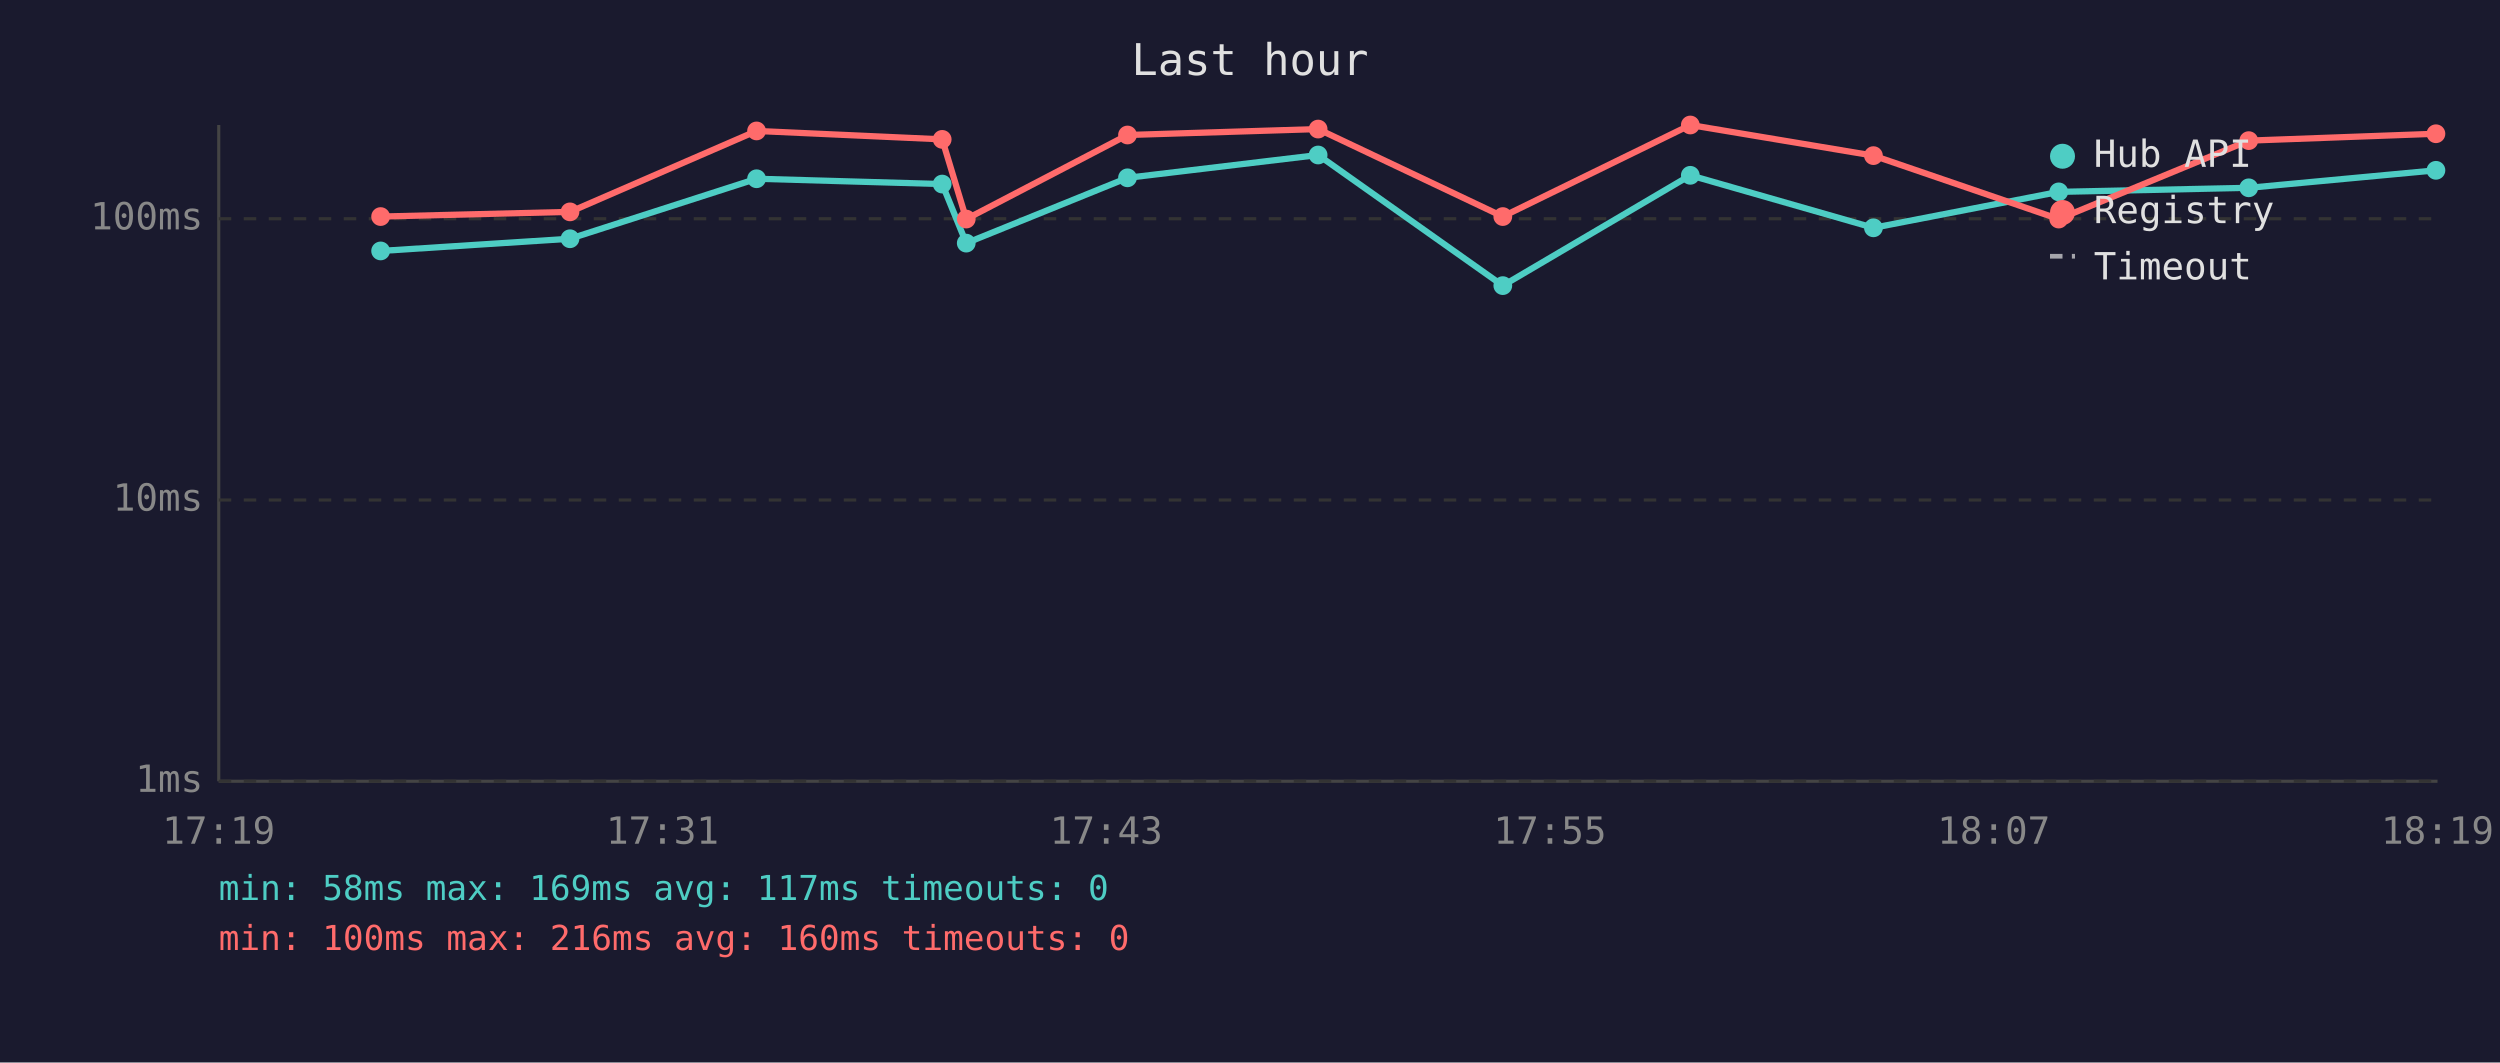
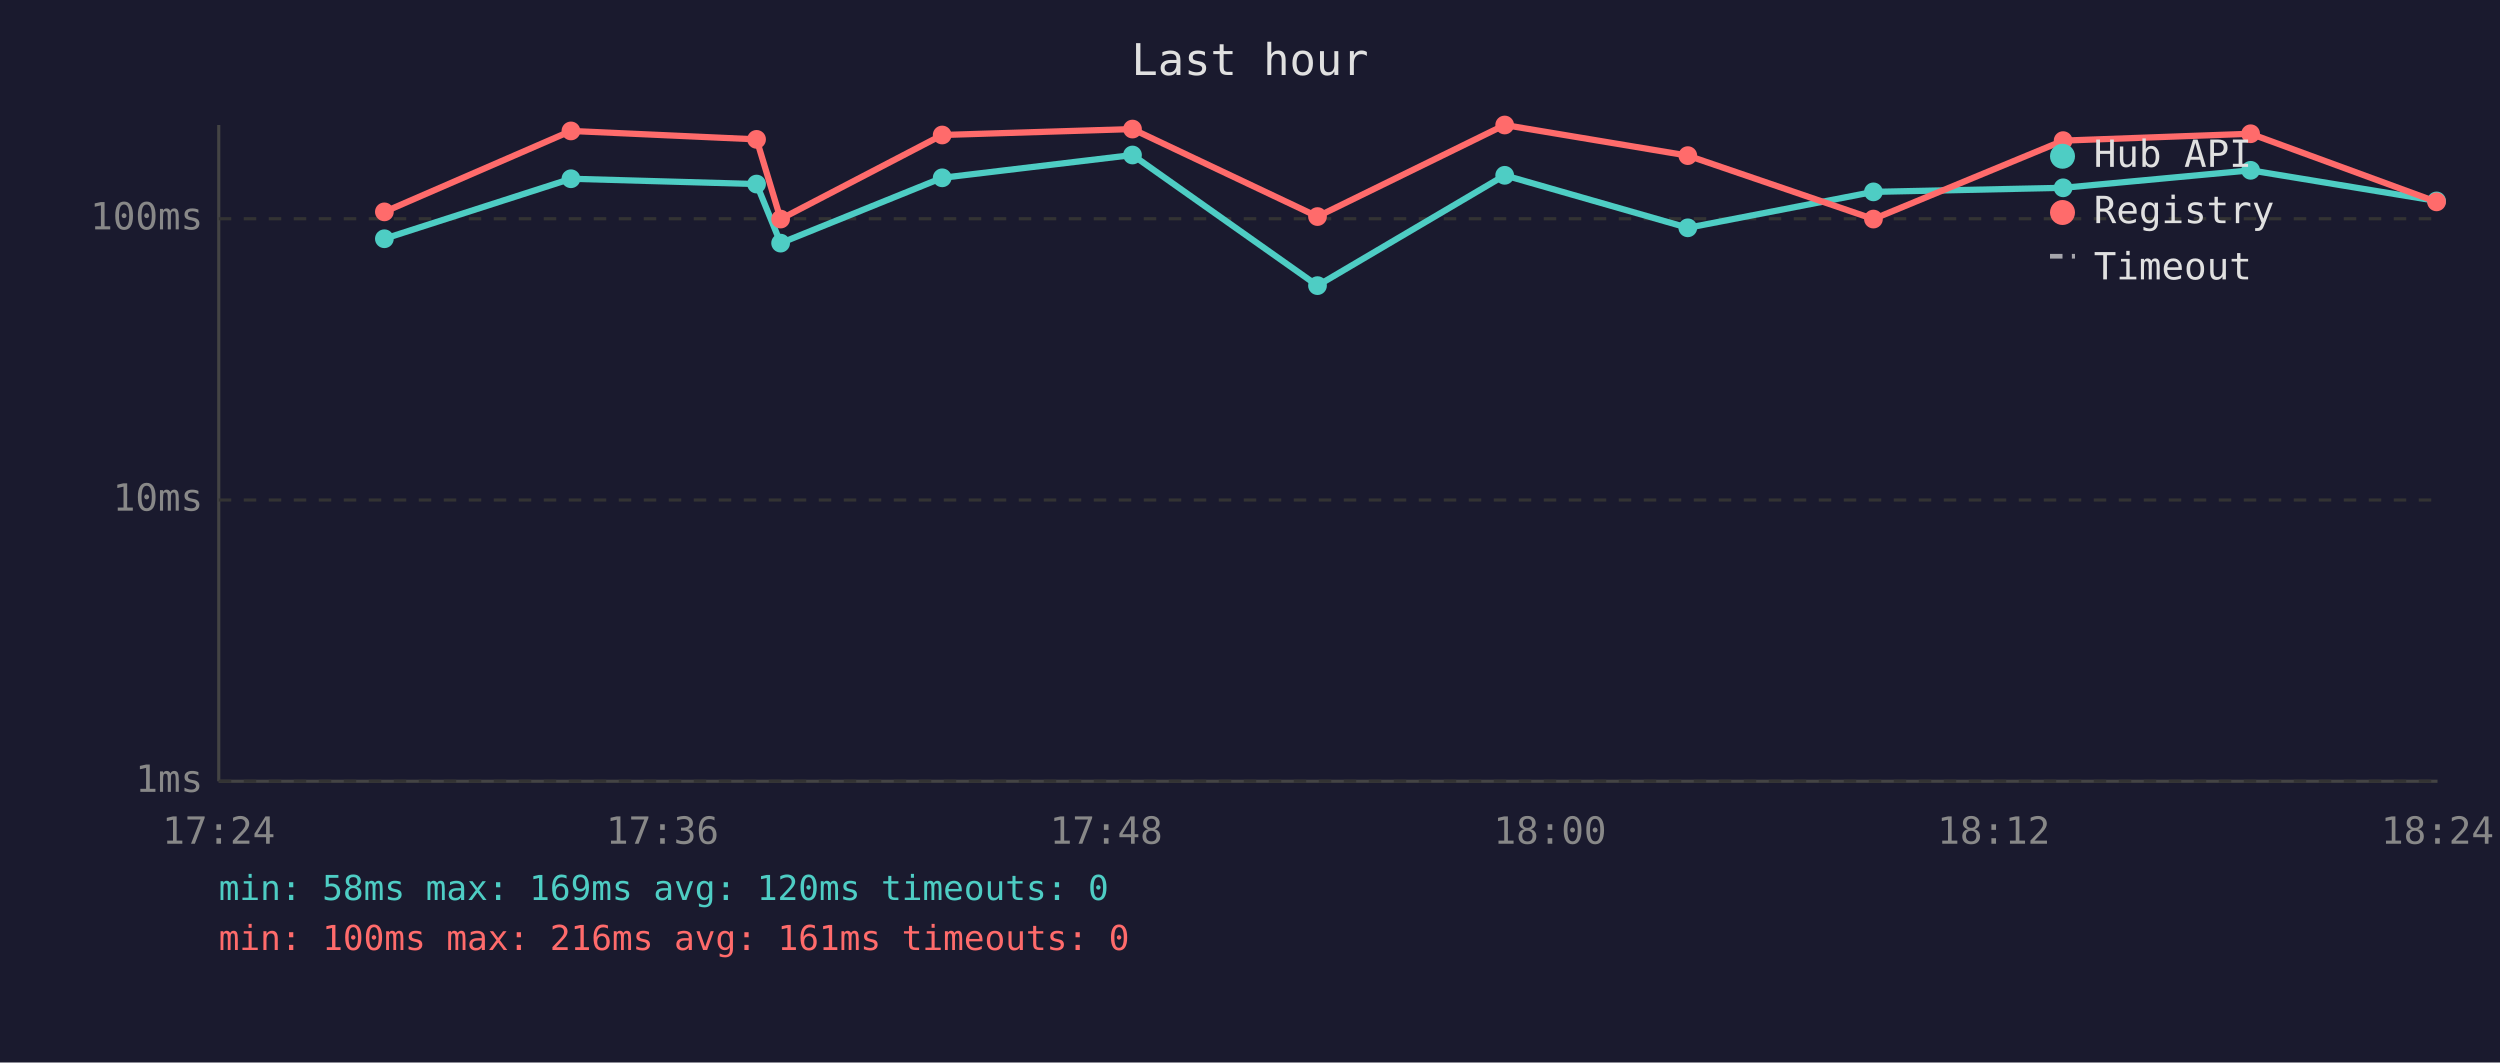
<svg xmlns="http://www.w3.org/2000/svg" viewBox="0 0 800 340" font-family="monospace" font-size="12">
  <rect width="800" height="340" fill="#1a1a2e" />
  <text x="400" y="24" fill="#e0e0e0" font-size="14" text-anchor="middle">Last hour</text>
  <line x1="70" y1="40" x2="70" y2="250" stroke="#444" stroke-width="1" />
  <line x1="70" y1="250" x2="780" y2="250" stroke="#444" stroke-width="1" />
  <line x1="70" y1="250" x2="780" y2="250" stroke="#333" stroke-width="1" stroke-dasharray="4" />
  <text x="65" y="250" fill="#888" text-anchor="end" dominant-baseline="middle">1ms</text>
  <line x1="70" y1="160" x2="780" y2="160" stroke="#333" stroke-width="1" stroke-dasharray="4" />
  <text x="65" y="160" fill="#888" text-anchor="end" dominant-baseline="middle">10ms</text>
  <line x1="70" y1="70" x2="780" y2="70" stroke="#333" stroke-width="1" stroke-dasharray="4" />
  <text x="65" y="70" fill="#888" text-anchor="end" dominant-baseline="middle">100ms</text>
-   <text x="70" y="270" fill="#888" text-anchor="middle">17:19</text>
-   <text x="212" y="270" fill="#888" text-anchor="middle">17:31</text>
-   <text x="354" y="270" fill="#888" text-anchor="middle">17:43</text>
-   <text x="496" y="270" fill="#888" text-anchor="middle">17:55</text>
-   <text x="638" y="270" fill="#888" text-anchor="middle">18:07</text>
-   <text x="780" y="270" fill="#888" text-anchor="middle">18:19</text>
-   <polyline points="121.8,80.3 182.4,76.4 242.1,57.2 301.5,58.9 309.2,77.8 360.8,56.9 421.8,49.6 480.9,91.4 540.9,56.1 599.5,72.9 658.8,61.4 719.6,60.1 779.5,54.5" fill="none" stroke="#4ecdc4" stroke-width="2" opacity="1" />
-   <circle cx="121.8" cy="80.3" r="3" fill="#4ecdc4" />
-   <circle cx="182.4" cy="76.4" r="3" fill="#4ecdc4" />
-   <circle cx="242.1" cy="57.2" r="3" fill="#4ecdc4" />
-   <circle cx="301.5" cy="58.9" r="3" fill="#4ecdc4" />
-   <circle cx="309.2" cy="77.8" r="3" fill="#4ecdc4" />
-   <circle cx="360.8" cy="56.9" r="3" fill="#4ecdc4" />
-   <circle cx="421.8" cy="49.6" r="3" fill="#4ecdc4" />
-   <circle cx="480.9" cy="91.4" r="3" fill="#4ecdc4" />
-   <circle cx="540.9" cy="56.1" r="3" fill="#4ecdc4" />
-   <circle cx="599.5" cy="72.9" r="3" fill="#4ecdc4" />
-   <circle cx="658.8" cy="61.4" r="3" fill="#4ecdc4" />
-   <circle cx="719.6" cy="60.1" r="3" fill="#4ecdc4" />
-   <circle cx="779.5" cy="54.5" r="3" fill="#4ecdc4" />
-   <polyline points="121.8,69.3 182.4,67.8 242.1,41.9 301.5,44.6 309.2,70.1 360.8,43.2 421.8,41.3 480.9,69.3 540.9,40.0 599.5,49.8 658.8,70.1 719.6,45.0 779.5,42.8" fill="none" stroke="#ff6b6b" stroke-width="2" opacity="1" />
-   <circle cx="121.8" cy="69.3" r="3" fill="#ff6b6b" />
-   <circle cx="182.4" cy="67.8" r="3" fill="#ff6b6b" />
-   <circle cx="242.1" cy="41.9" r="3" fill="#ff6b6b" />
-   <circle cx="301.5" cy="44.6" r="3" fill="#ff6b6b" />
-   <circle cx="309.2" cy="70.1" r="3" fill="#ff6b6b" />
-   <circle cx="360.8" cy="43.2" r="3" fill="#ff6b6b" />
-   <circle cx="421.8" cy="41.3" r="3" fill="#ff6b6b" />
-   <circle cx="480.9" cy="69.3" r="3" fill="#ff6b6b" />
-   <circle cx="540.9" cy="40.0" r="3" fill="#ff6b6b" />
-   <circle cx="599.5" cy="49.8" r="3" fill="#ff6b6b" />
-   <circle cx="658.8" cy="70.1" r="3" fill="#ff6b6b" />
-   <circle cx="719.6" cy="45.0" r="3" fill="#ff6b6b" />
-   <circle cx="779.5" cy="42.8" r="3" fill="#ff6b6b" />
+   <text x="70" y="270" fill="#888" text-anchor="middle">17:24</text>
+   <text x="212" y="270" fill="#888" text-anchor="middle">17:36</text>
+   <text x="354" y="270" fill="#888" text-anchor="middle">17:48</text>
+   <text x="496" y="270" fill="#888" text-anchor="middle">18:00</text>
+   <text x="638" y="270" fill="#888" text-anchor="middle">18:12</text>
+   <text x="780" y="270" fill="#888" text-anchor="middle">18:24</text>
+   <polyline points="123.0,76.4 182.7,57.2 242.1,58.9 249.8,77.8 301.5,56.9 362.4,49.6 421.6,91.4 481.5,56.1 540.1,72.9 599.5,61.4 660.2,60.1 720.2,54.5 779.7,64.3" fill="none" stroke="#4ecdc4" stroke-width="2" opacity="1" />
+   <circle cx="123.0" cy="76.4" r="3" fill="#4ecdc4" />
+   <circle cx="182.7" cy="57.2" r="3" fill="#4ecdc4" />
+   <circle cx="242.1" cy="58.9" r="3" fill="#4ecdc4" />
+   <circle cx="249.8" cy="77.8" r="3" fill="#4ecdc4" />
+   <circle cx="301.5" cy="56.9" r="3" fill="#4ecdc4" />
+   <circle cx="362.4" cy="49.6" r="3" fill="#4ecdc4" />
+   <circle cx="421.6" cy="91.4" r="3" fill="#4ecdc4" />
+   <circle cx="481.5" cy="56.1" r="3" fill="#4ecdc4" />
+   <circle cx="540.1" cy="72.9" r="3" fill="#4ecdc4" />
+   <circle cx="599.5" cy="61.4" r="3" fill="#4ecdc4" />
+   <circle cx="660.2" cy="60.1" r="3" fill="#4ecdc4" />
+   <circle cx="720.2" cy="54.5" r="3" fill="#4ecdc4" />
+   <circle cx="779.7" cy="64.3" r="3" fill="#4ecdc4" />
+   <polyline points="123.0,67.8 182.7,41.9 242.1,44.6 249.8,70.1 301.5,43.2 362.4,41.3 421.6,69.3 481.5,40.0 540.1,49.8 599.5,70.1 660.2,45.0 720.2,42.8 779.7,64.6" fill="none" stroke="#ff6b6b" stroke-width="2" opacity="1" />
+   <circle cx="123.0" cy="67.8" r="3" fill="#ff6b6b" />
+   <circle cx="182.7" cy="41.9" r="3" fill="#ff6b6b" />
+   <circle cx="242.1" cy="44.6" r="3" fill="#ff6b6b" />
+   <circle cx="249.8" cy="70.1" r="3" fill="#ff6b6b" />
+   <circle cx="301.5" cy="43.2" r="3" fill="#ff6b6b" />
+   <circle cx="362.4" cy="41.3" r="3" fill="#ff6b6b" />
+   <circle cx="421.6" cy="69.3" r="3" fill="#ff6b6b" />
+   <circle cx="481.5" cy="40.0" r="3" fill="#ff6b6b" />
+   <circle cx="540.1" cy="49.8" r="3" fill="#ff6b6b" />
+   <circle cx="599.5" cy="70.1" r="3" fill="#ff6b6b" />
+   <circle cx="660.2" cy="45.0" r="3" fill="#ff6b6b" />
+   <circle cx="720.2" cy="42.8" r="3" fill="#ff6b6b" />
+   <circle cx="779.7" cy="64.6" r="3" fill="#ff6b6b" />
  <circle cx="660" cy="50" r="4" fill="#4ecdc4" />
  <text x="670" y="50" fill="#e0e0e0" dominant-baseline="middle">Hub API</text>
  <circle cx="660" cy="68" r="4" fill="#ff6b6b" />
  <text x="670" y="68" fill="#e0e0e0" dominant-baseline="middle">Registry</text>
  <line x1="656" y1="82" x2="664" y2="82" stroke="#e0e0e0" stroke-width="1.5" stroke-dasharray="4,3" opacity="0.7" />
  <text x="670" y="86" fill="#e0e0e0" dominant-baseline="middle">Timeout</text>
-   <text x="70" y="288" fill="#4ecdc4" font-size="11">min: 58ms  max: 169ms  avg: 117ms  timeouts: 0</text>
-   <text x="70" y="304" fill="#ff6b6b" font-size="11">min: 100ms  max: 216ms  avg: 160ms  timeouts: 0</text>
+   <text x="70" y="288" fill="#4ecdc4" font-size="11">min: 58ms  max: 169ms  avg: 120ms  timeouts: 0</text>
+   <text x="70" y="304" fill="#ff6b6b" font-size="11">min: 100ms  max: 216ms  avg: 161ms  timeouts: 0</text>
</svg>
